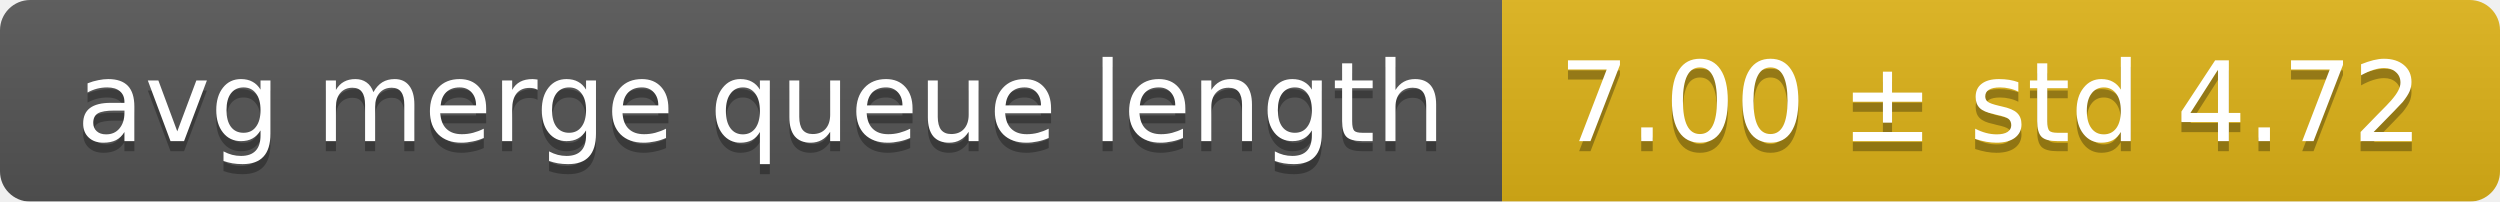
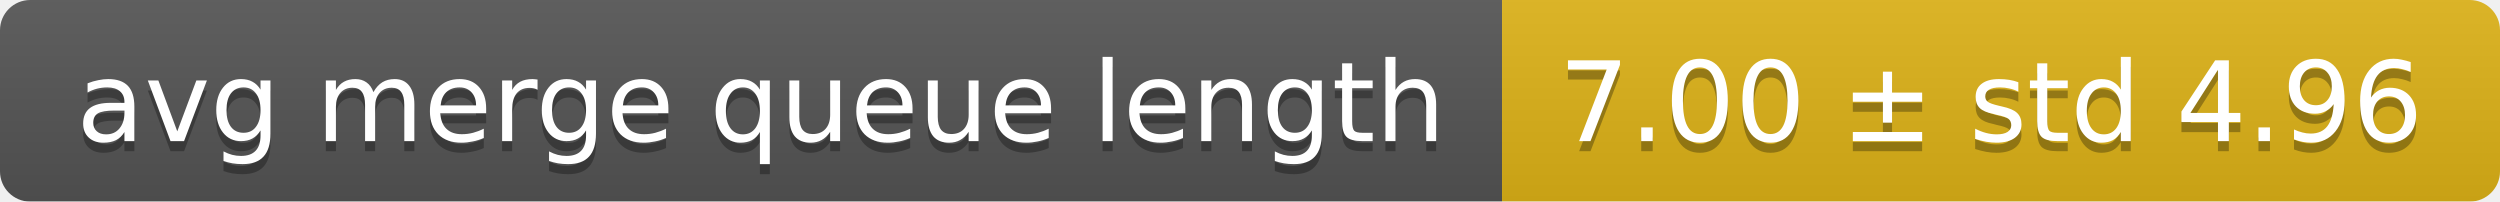
<svg xmlns="http://www.w3.org/2000/svg" width="248" height="20">
  <linearGradient id="smooth" x2="0" y2="100%">
    <stop offset="0" stop-color="#bbb" stop-opacity=".1" />
    <stop offset="1" stop-opacity=".1" />
  </linearGradient>
  <mask id="round">
    <rect width="248" height="20" rx="3" fill="#fff" />
  </mask>
  <g mask="url(#round)">
    <rect width="149" height="20" fill="#555" />
    <rect x="149" width="99" height="20" fill="#dfb317" />
    <rect width="248" height="20" fill="url(#smooth)" />
  </g>
  <g fill="#fff" text-anchor="middle" font-family="DejaVu Sans,Verdana,Geneva,sans-serif" font-size="11">
    <text x="75.5" y="15" fill="#010101" fill-opacity=".3">avg merge queue length</text>
    <text x="75.5" y="14">avg merge queue length</text>
-     <text x="197.5" y="15" fill="#010101" fill-opacity=".3">7.00 ± std 4.72</text>
-     <text x="197.5" y="14">7.00 ± std 4.72</text>
+     <text x="197.5" y="15" fill="#010101" fill-opacity=".3">7.00 ± std 4.96</text>
+     <text x="197.5" y="14">7.00 ± std 4.96</text>
  </g>
</svg>
